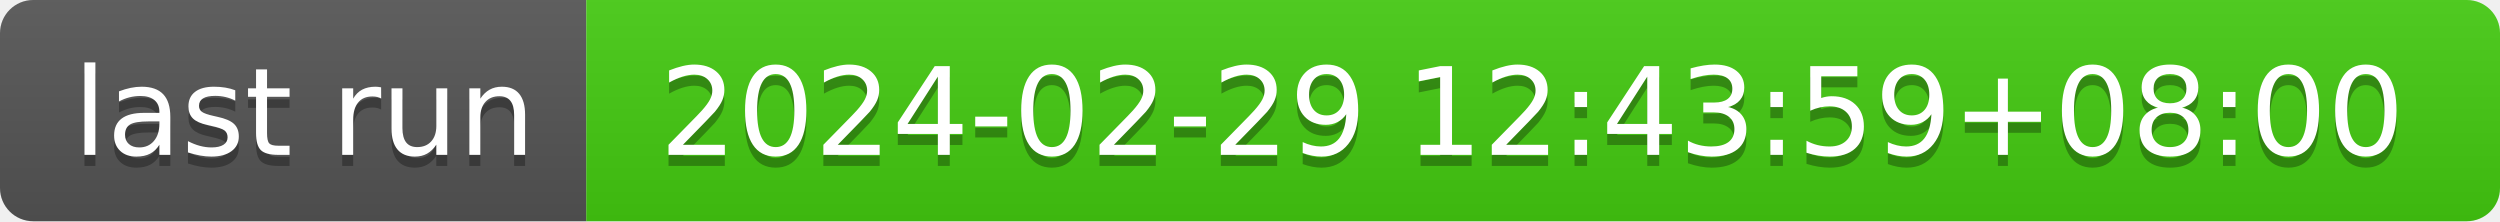
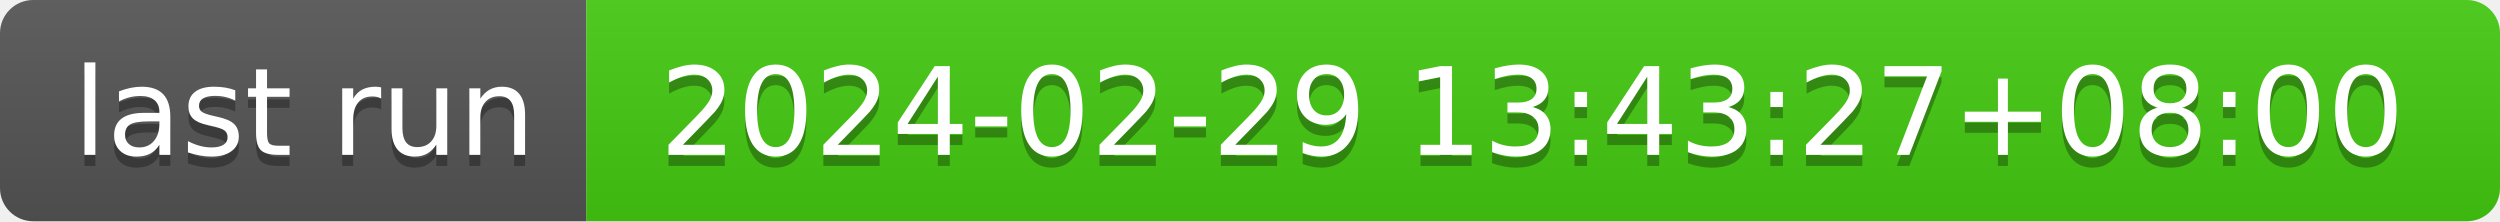
- <svg xmlns="http://www.w3.org/2000/svg" width="226" height="20" role="img" aria-label="last run: 2024-02-29 12:43:59+08:00">
+ <svg xmlns="http://www.w3.org/2000/svg" width="226" height="20" role="img" aria-label="last run: 2024-02-29 13:43:27+08:00">
  <linearGradient id="s" x2="0" y2="100%">
    <stop offset="0" stop-color="#bbb" stop-opacity=".1" />
    <stop offset="1" stop-opacity=".1" />
  </linearGradient>
  <clipPath id="r">
    <rect width="226" height="20" rx="3" fill="#fff" />
  </clipPath>
  <g clip-path="url(#r)">
    <rect width="53" height="20" fill="#555" />
    <rect x="53" width="173" height="20" fill="#4c1" />
    <rect width="226" height="20" fill="url(#s)" />
  </g>
  <g fill="#fff" text-anchor="middle" font-family="Verdana,Geneva,DejaVu Sans,sans-serif" text-rendering="geometricPrecision" font-size="110">
    <text aria-hidden="true" x="275" y="150" fill="#010101" fill-opacity=".3" transform="scale(.1)" textLength="430">last run</text>
    <text x="275" y="140" transform="scale(.1)" fill="#fff" textLength="430">last run</text>
-     <text aria-hidden="true" x="1385" y="150" fill="#010101" fill-opacity=".3" transform="scale(.1)" textLength="1630">2024-02-29 12:43:59+08:00</text>
-     <text x="1385" y="140" transform="scale(.1)" fill="#fff" textLength="1630">2024-02-29 12:43:59+08:00</text>
+     <text aria-hidden="true" x="1385" y="150" fill="#010101" fill-opacity=".3" transform="scale(.1)" textLength="1630">2024-02-29 13:43:27+08:00</text>
+     <text x="1385" y="140" transform="scale(.1)" fill="#fff" textLength="1630">2024-02-29 13:43:27+08:00</text>
  </g>
</svg>
